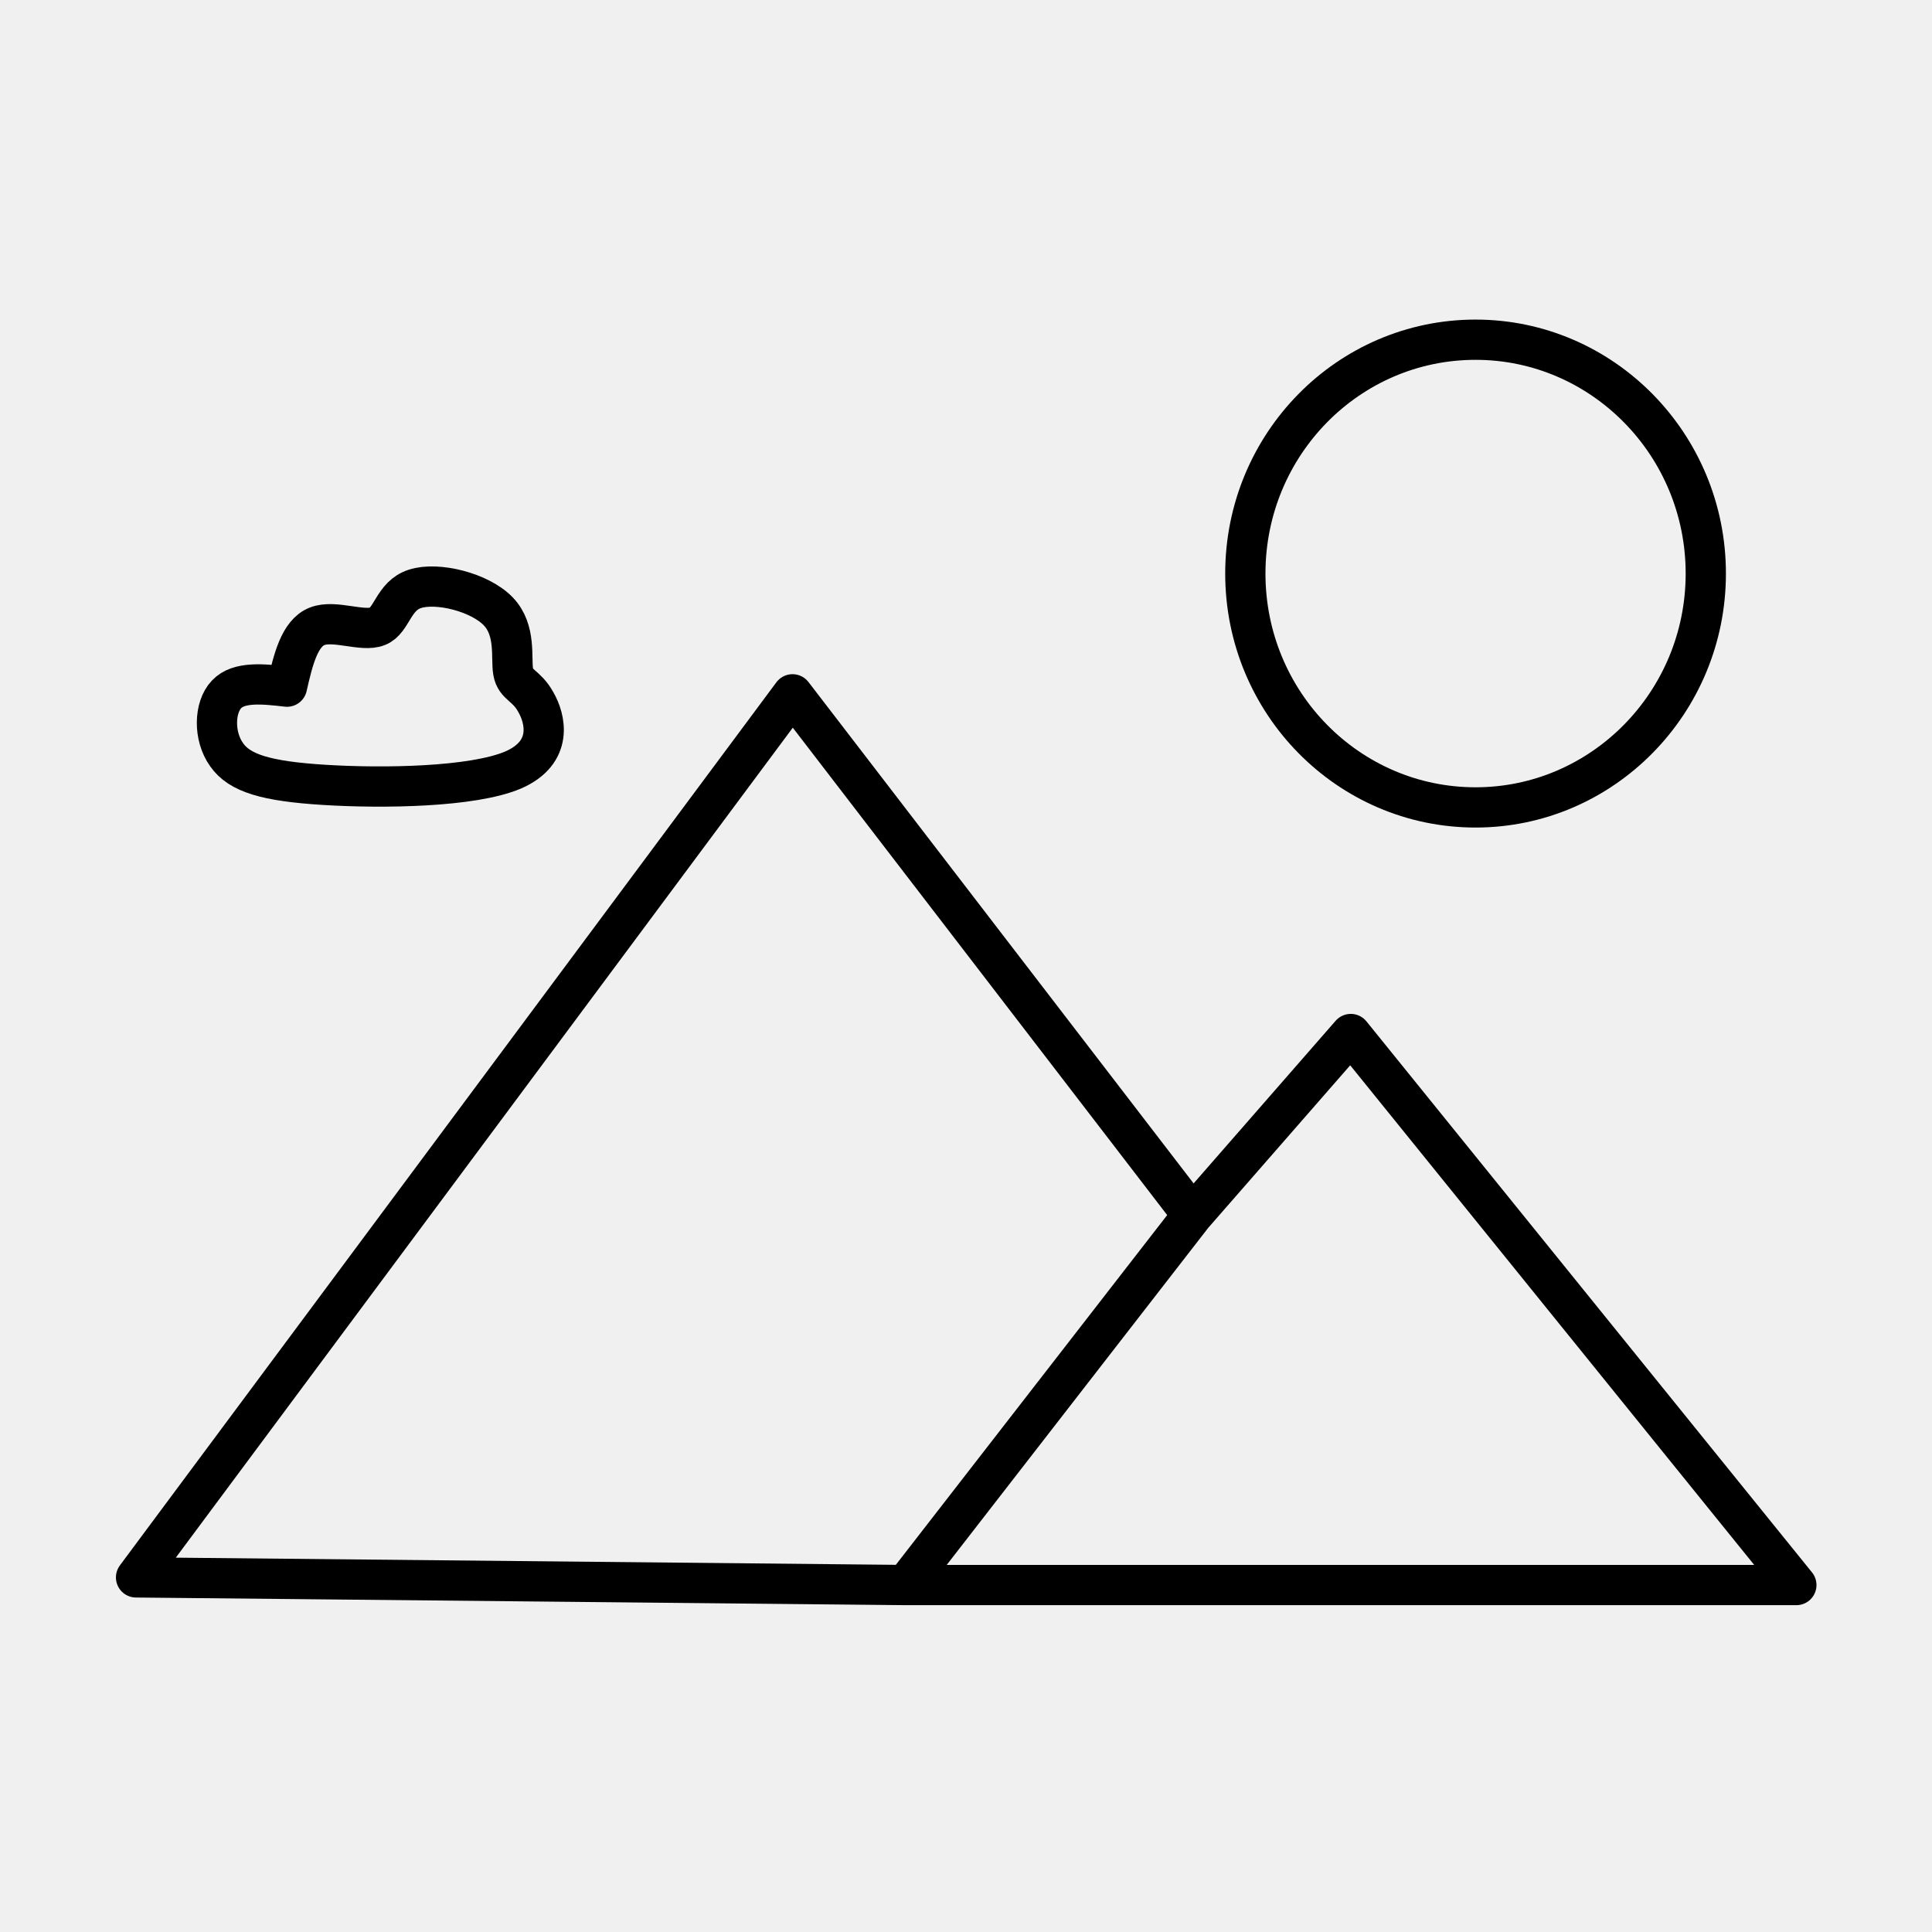
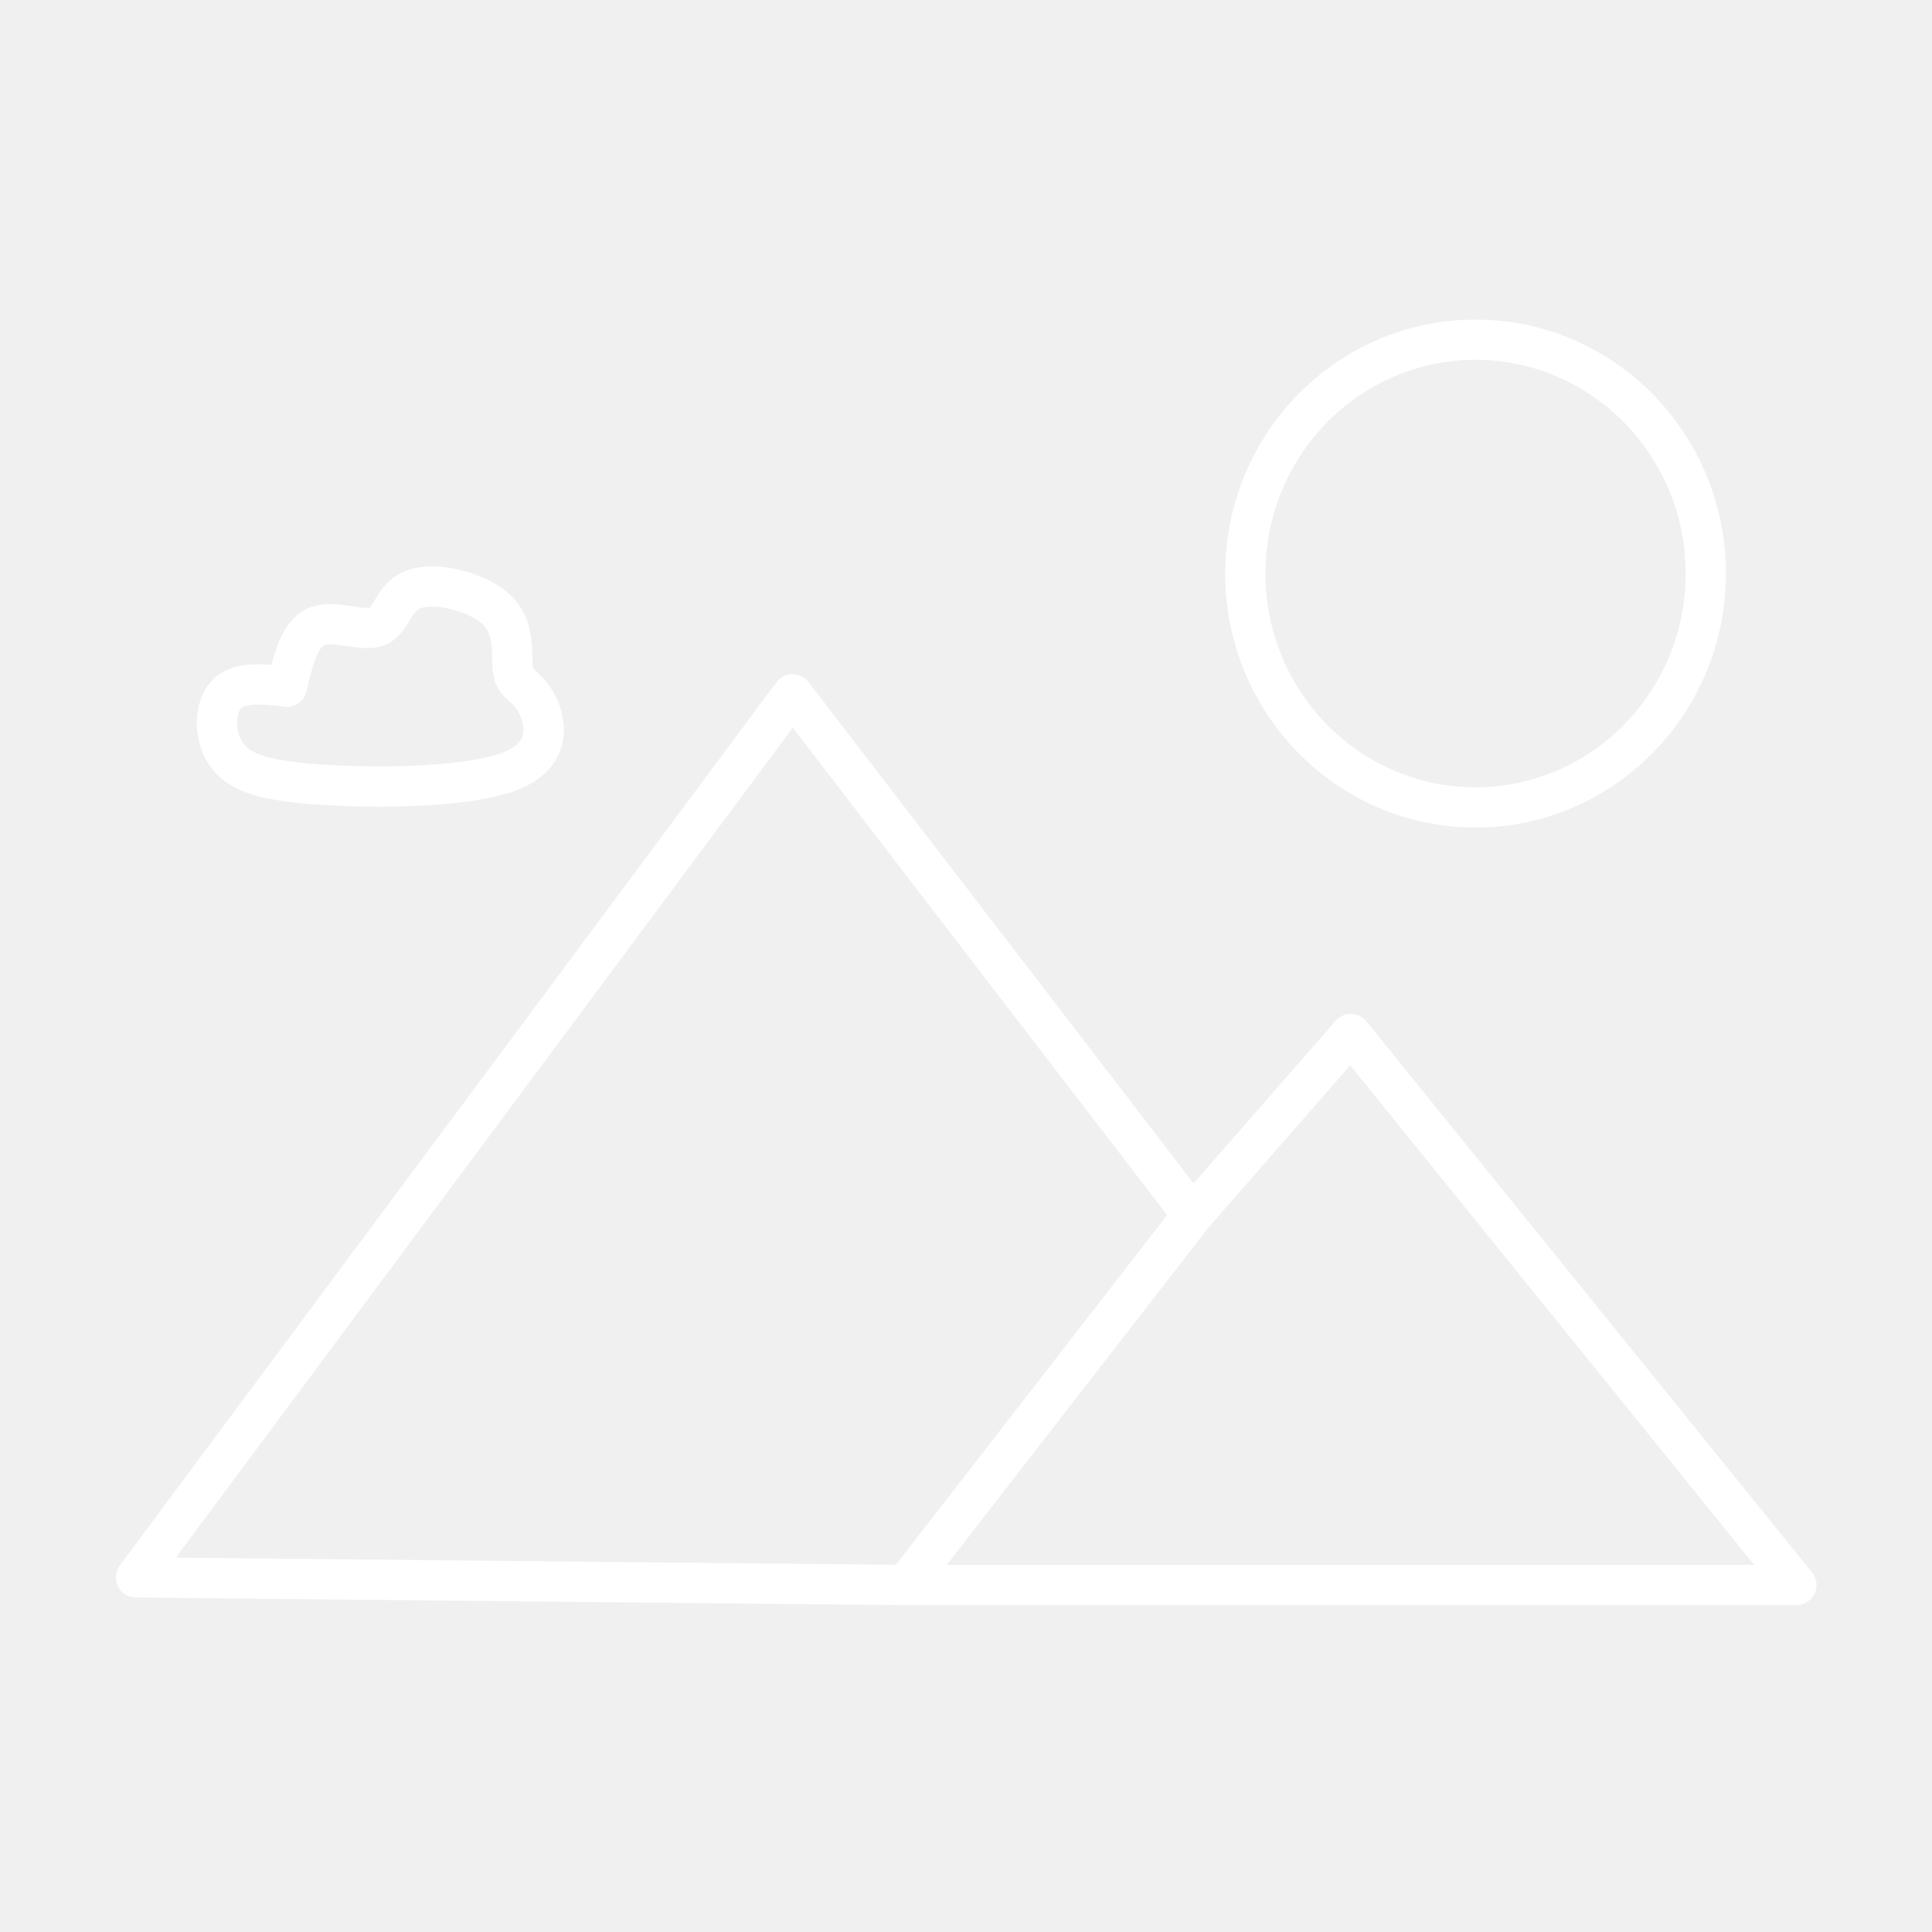
<svg xmlns="http://www.w3.org/2000/svg" viewBox="0 0 48 48">
  <defs>
-     <style>.a{fill:none;stroke:#000;stroke-linecap:round;stroke-linejoin:round;}</style>
+     <style>.a{fill:none;stroke:#fff;stroke-linecap:round;stroke-linejoin:round;}</style>
  </defs>
  <path class="a" d="M3.38,39.19L19.69,17.25L29.63,30.19L33.56,25.69L44.63,39.38L22.50,39.38L29.63,30.19L22.50,39.38L3.38,39.19z" />
  <path class="a" d="M36.66,8.44C39.81,8.44,42.38,11.04,42.38,14.25C42.38,17.46,39.81,20.06,36.66,20.06C33.50,20.06,30.94,17.46,30.94,14.25C30.94,11.04,33.50,8.44,36.66,8.44z" />
  <path class="a" d="M7.13,17.06C7.28,16.40,7.44,15.73,7.88,15.56C8.31,15.39,9.01,15.71,9.38,15.56C9.74,15.42,9.77,14.80,10.31,14.63C10.86,14.45,11.92,14.71,12.38,15.19C12.83,15.66,12.69,16.35,12.75,16.69C12.81,17.03,13.08,17.02,13.31,17.44C13.55,17.85,13.76,18.69,12.75,19.13C11.74,19.56,9.51,19.59,8.06,19.50C6.61,19.41,5.95,19.21,5.63,18.75C5.30,18.29,5.32,17.57,5.63,17.25C5.93,16.93,6.53,16.99,7.13,17.06z" />
</svg>
